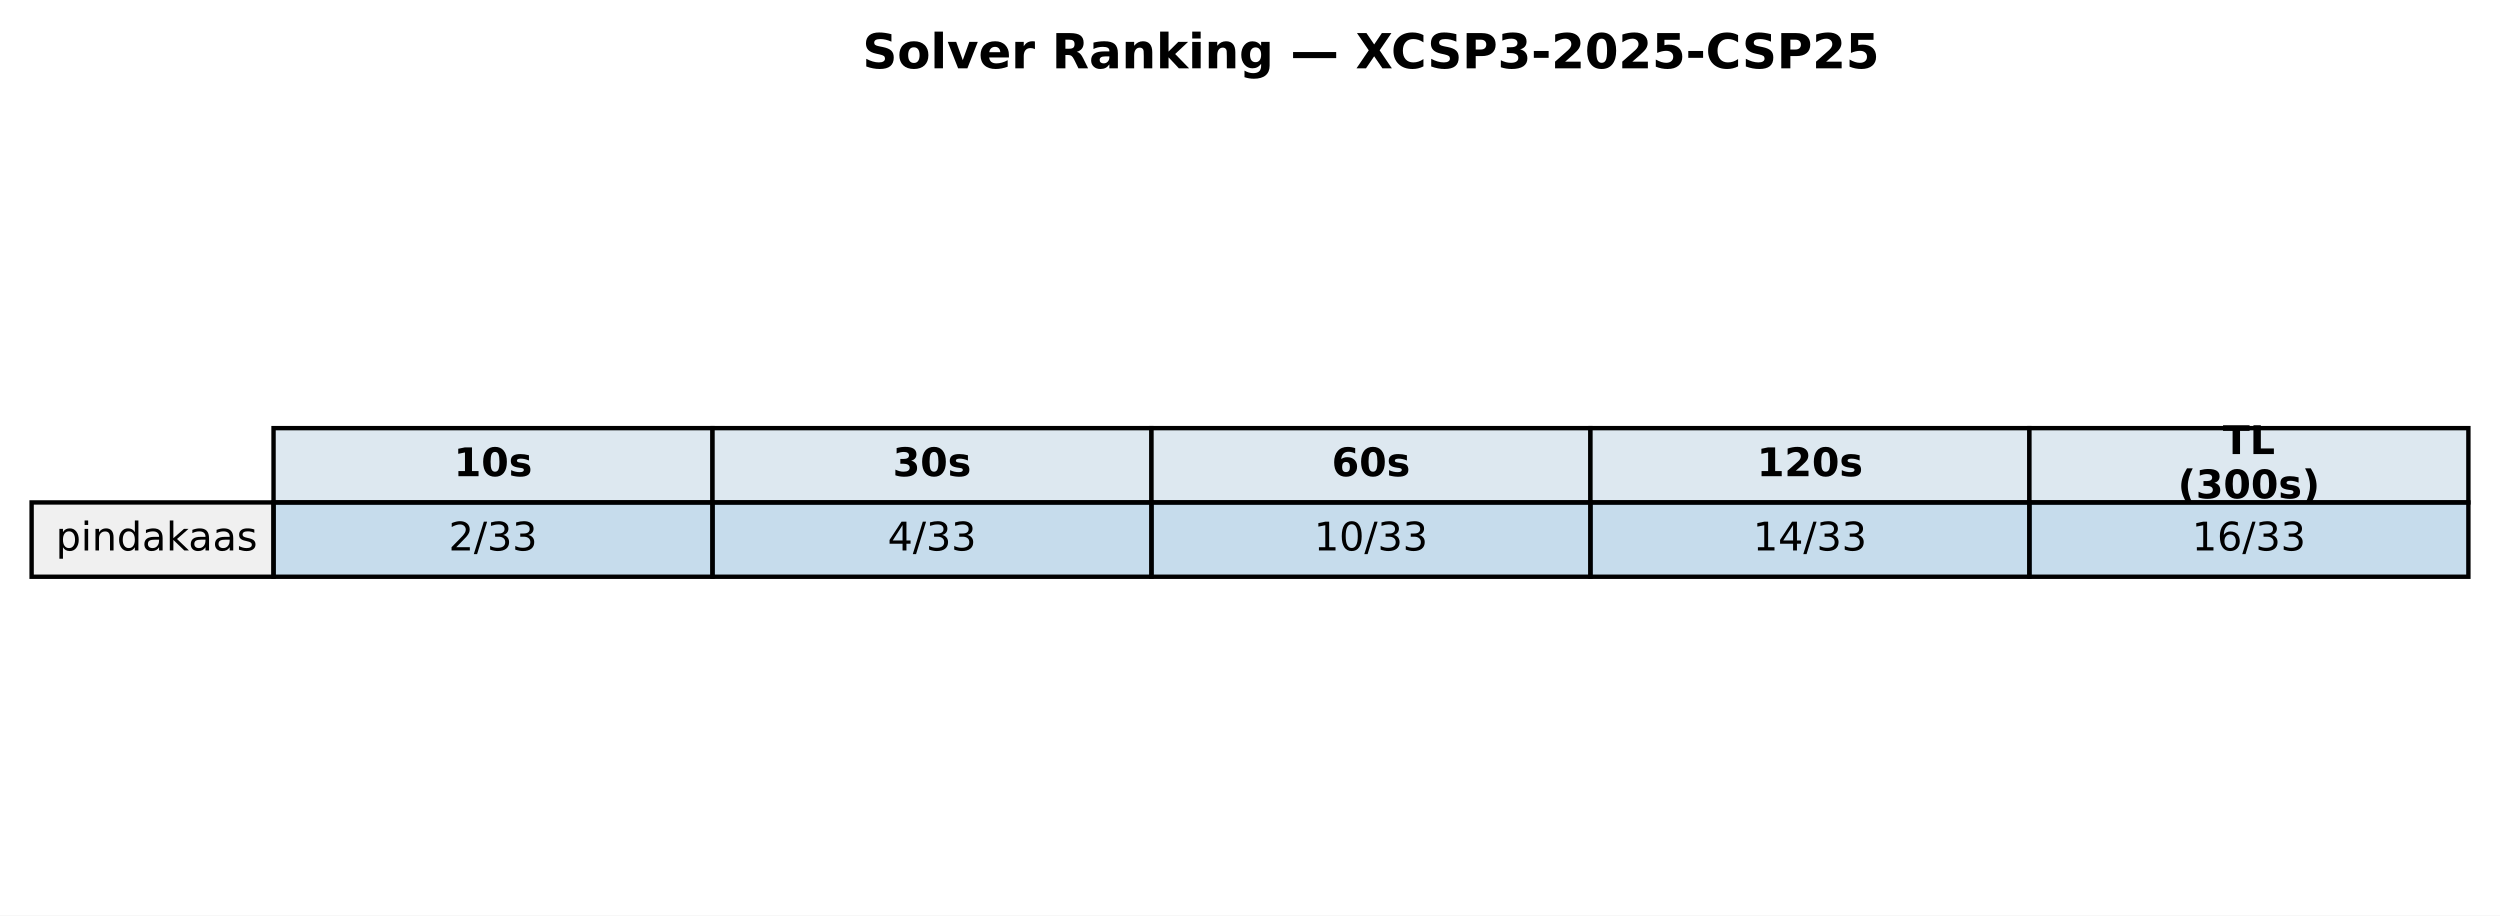
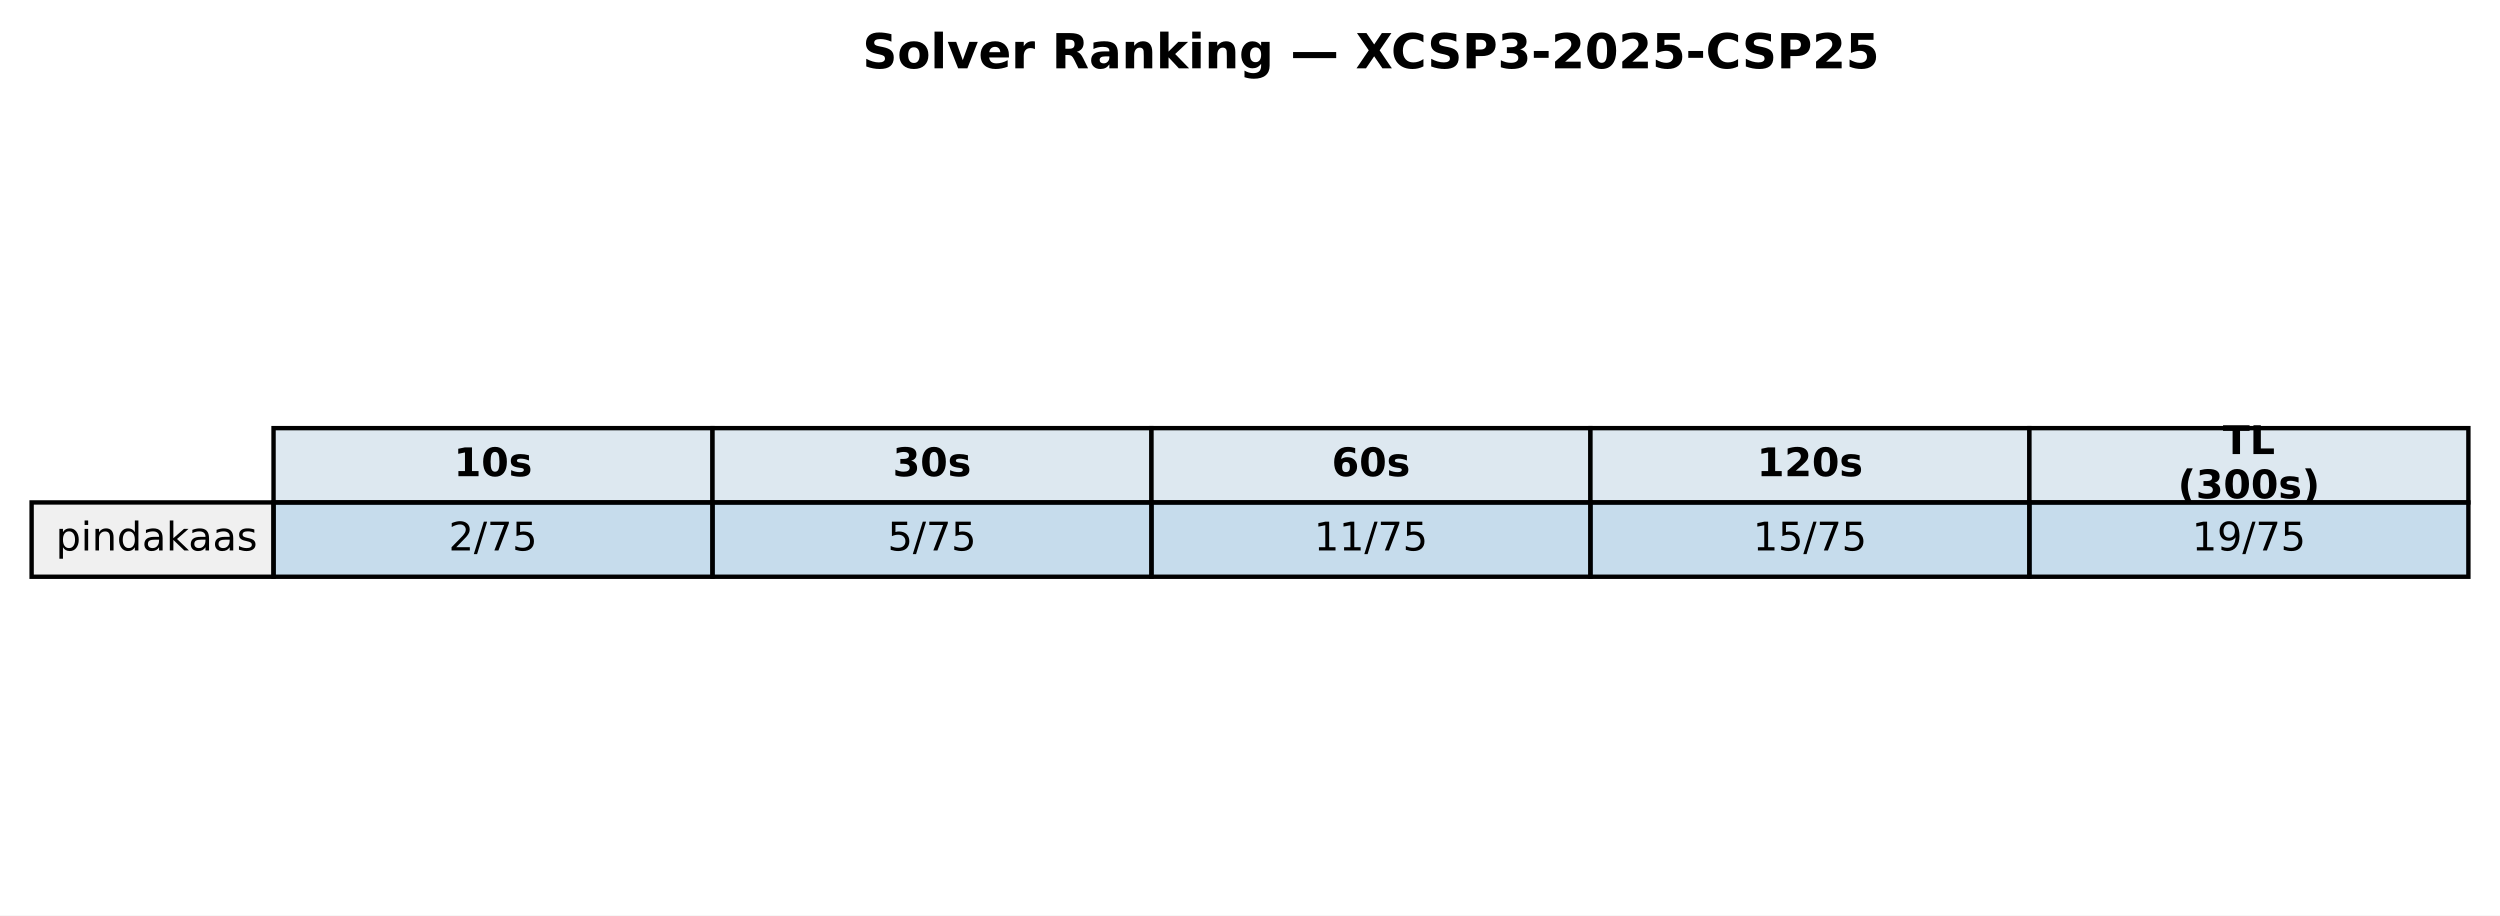
<svg xmlns="http://www.w3.org/2000/svg" xmlns:xlink="http://www.w3.org/1999/xlink" width="569.414pt" height="208.518pt" viewBox="0 0 569.414 208.518" version="1.1">
  <defs>
    <style type="text/css">*{stroke-linejoin: round; stroke-linecap: butt}</style>
  </defs>
  <g id="figure_1">
    <g id="patch_1">
      <path d="M 0 208.518  L 569.414 208.518  L 569.414 0  L 0 0  z " style="fill: #ffffff" />
    </g>
    <g id="axes_1">
      <g id="table_1">
        <g id="patch_2">
          <path d="M 62.304 114.438  L 162.286 114.438  L 162.286 97.514  L 62.304 97.514  z " style="fill: #dde8f0; stroke: #000000; stroke-linejoin: miter" />
        </g>
        <g id="text_1">
          <g transform="translate(103.3544 108.4594) scale(0.09 -0.09)">
            <defs>
              <path id="DejaVuSans-Bold-31" d="M 750 831  L 1813 831  L 1813 3847  L 722 3622  L 722 4441  L 1806 4666  L 2950 4666  L 2950 831  L 4013 831  L 4013 0  L 750 0  L 750 831  z " transform="scale(0.015625)" />
              <path id="DejaVuSans-Bold-30" d="M 2944 2338  Q 2944 3213 2780 3570  Q 2616 3928 2228 3928  Q 1841 3928 1675 3570  Q 1509 3213 1509 2338  Q 1509 1453 1675 1090  Q 1841 728 2228 728  Q 2613 728 2778 1090  Q 2944 1453 2944 2338  z M 4147 2328  Q 4147 1169 3647 539  Q 3147 -91 2228 -91  Q 1306 -91 806 539  Q 306 1169 306 2328  Q 306 3491 806 4120  Q 1306 4750 2228 4750  Q 3147 4750 3647 4120  Q 4147 3491 4147 2328  z " transform="scale(0.015625)" />
              <path id="DejaVuSans-Bold-73" d="M 3272 3391  L 3272 2541  Q 2913 2691 2578 2766  Q 2244 2841 1947 2841  Q 1628 2841 1473 2761  Q 1319 2681 1319 2516  Q 1319 2381 1436 2309  Q 1553 2238 1856 2203  L 2053 2175  Q 2913 2066 3209 1816  Q 3506 1566 3506 1031  Q 3506 472 3093 190  Q 2681 -91 1863 -91  Q 1516 -91 1145 -36  Q 775 19 384 128  L 384 978  Q 719 816 1070 734  Q 1422 653 1784 653  Q 2113 653 2278 743  Q 2444 834 2444 1013  Q 2444 1163 2330 1236  Q 2216 1309 1875 1350  L 1678 1375  Q 931 1469 631 1722  Q 331 1975 331 2491  Q 331 3047 712 3315  Q 1094 3584 1881 3584  Q 2191 3584 2531 3537  Q 2872 3491 3272 3391  z " transform="scale(0.015625)" />
            </defs>
            <use xlink:href="#DejaVuSans-Bold-31" />
            <use xlink:href="#DejaVuSans-Bold-30" transform="translate(69.58008 0)" />
            <use xlink:href="#DejaVuSans-Bold-73" transform="translate(139.1602 0)" />
          </g>
        </g>
        <g id="patch_3">
          <path d="M 162.286 114.438  L 262.268 114.438  L 262.268 97.514  L 162.286 97.514  z " style="fill: #dde8f0; stroke: #000000; stroke-linejoin: miter" />
        </g>
        <g id="text_2">
          <g transform="translate(203.3365 108.4594) scale(0.09 -0.09)">
            <defs>
              <path id="DejaVuSans-Bold-33" d="M 2981 2516  Q 3453 2394 3698 2092  Q 3944 1791 3944 1325  Q 3944 631 3412 270  Q 2881 -91 1863 -91  Q 1503 -91 1142 -33  Q 781 25 428 141  L 428 1069  Q 766 900 1098 814  Q 1431 728 1753 728  Q 2231 728 2486 893  Q 2741 1059 2741 1369  Q 2741 1688 2480 1852  Q 2219 2016 1709 2016  L 1228 2016  L 1228 2791  L 1734 2791  Q 2188 2791 2409 2933  Q 2631 3075 2631 3366  Q 2631 3634 2415 3781  Q 2200 3928 1806 3928  Q 1516 3928 1219 3862  Q 922 3797 628 3669  L 628 4550  Q 984 4650 1334 4700  Q 1684 4750 2022 4750  Q 2931 4750 3382 4451  Q 3834 4153 3834 3553  Q 3834 3144 3618 2883  Q 3403 2622 2981 2516  z " transform="scale(0.015625)" />
            </defs>
            <use xlink:href="#DejaVuSans-Bold-33" />
            <use xlink:href="#DejaVuSans-Bold-30" transform="translate(69.58008 0)" />
            <use xlink:href="#DejaVuSans-Bold-73" transform="translate(139.1602 0)" />
          </g>
        </g>
        <g id="patch_4">
          <path d="M 262.268 114.438  L 362.25 114.438  L 362.25 97.514  L 262.268 97.514  z " style="fill: #dde8f0; stroke: #000000; stroke-linejoin: miter" />
        </g>
        <g id="text_3">
          <g transform="translate(303.3186 108.4594) scale(0.09 -0.09)">
            <defs>
              <path id="DejaVuSans-Bold-36" d="M 2316 2303  Q 2000 2303 1842 2098  Q 1684 1894 1684 1484  Q 1684 1075 1842 870  Q 2000 666 2316 666  Q 2634 666 2792 870  Q 2950 1075 2950 1484  Q 2950 1894 2792 2098  Q 2634 2303 2316 2303  z M 3803 4544  L 3803 3681  Q 3506 3822 3243 3889  Q 2981 3956 2731 3956  Q 2194 3956 1894 3657  Q 1594 3359 1544 2772  Q 1750 2925 1990 3001  Q 2231 3078 2516 3078  Q 3231 3078 3670 2659  Q 4109 2241 4109 1563  Q 4109 813 3618 361  Q 3128 -91 2303 -91  Q 1394 -91 895 523  Q 397 1138 397 2266  Q 397 3422 980 4083  Q 1563 4744 2578 4744  Q 2900 4744 3203 4694  Q 3506 4644 3803 4544  z " transform="scale(0.015625)" />
            </defs>
            <use xlink:href="#DejaVuSans-Bold-36" />
            <use xlink:href="#DejaVuSans-Bold-30" transform="translate(69.58008 0)" />
            <use xlink:href="#DejaVuSans-Bold-73" transform="translate(139.1602 0)" />
          </g>
        </g>
        <g id="patch_5">
          <path d="M 362.25 114.438  L 462.232 114.438  L 462.232 97.514  L 362.25 97.514  z " style="fill: #dde8f0; stroke: #000000; stroke-linejoin: miter" />
        </g>
        <g id="text_4">
          <g transform="translate(400.1697 108.4594) scale(0.09 -0.09)">
            <defs>
              <path id="DejaVuSans-Bold-32" d="M 1844 884  L 3897 884  L 3897 0  L 506 0  L 506 884  L 2209 2388  Q 2438 2594 2547 2791  Q 2656 2988 2656 3200  Q 2656 3528 2436 3728  Q 2216 3928 1850 3928  Q 1569 3928 1234 3808  Q 900 3688 519 3450  L 519 4475  Q 925 4609 1322 4679  Q 1719 4750 2100 4750  Q 2938 4750 3402 4381  Q 3866 4013 3866 3353  Q 3866 2972 3669 2642  Q 3472 2313 2841 1759  L 1844 884  z " transform="scale(0.015625)" />
            </defs>
            <use xlink:href="#DejaVuSans-Bold-31" />
            <use xlink:href="#DejaVuSans-Bold-32" transform="translate(69.58008 0)" />
            <use xlink:href="#DejaVuSans-Bold-30" transform="translate(139.1602 0)" />
            <use xlink:href="#DejaVuSans-Bold-73" transform="translate(208.7402 0)" />
          </g>
        </g>
        <g id="patch_6">
          <path d="M 462.232 114.438  L 562.214 114.438  L 562.214 97.514  L 462.232 97.514  z " style="fill: #dde8f0; stroke: #000000; stroke-linejoin: miter" />
        </g>
        <g id="text_5">
          <g transform="translate(506.2858 103.4204) scale(0.09 -0.09)">
            <defs>
              <path id="DejaVuSans-Bold-54" d="M 31 4666  L 4331 4666  L 4331 3756  L 2784 3756  L 2784 0  L 1581 0  L 1581 3756  L 31 3756  L 31 4666  z " transform="scale(0.015625)" />
              <path id="DejaVuSans-Bold-4c" d="M 588 4666  L 1791 4666  L 1791 909  L 3903 909  L 3903 0  L 588 0  L 588 4666  z " transform="scale(0.015625)" />
            </defs>
            <use xlink:href="#DejaVuSans-Bold-54" />
            <use xlink:href="#DejaVuSans-Bold-4c" transform="translate(68.21289 0)" />
          </g>
          <g transform="translate(496.0385 113.4984) scale(0.09 -0.09)">
            <defs>
              <path id="DejaVuSans-Bold-28" d="M 2413 -844  L 1484 -844  Q 1006 -72 778 623  Q 550 1319 550 2003  Q 550 2688 779 3389  Q 1009 4091 1484 4856  L 2413 4856  Q 2013 4116 1813 3408  Q 1613 2700 1613 2009  Q 1613 1319 1811 609  Q 2009 -100 2413 -844  z " transform="scale(0.015625)" />
              <path id="DejaVuSans-Bold-29" d="M 513 -844  Q 913 -100 1113 609  Q 1313 1319 1313 2009  Q 1313 2700 1113 3408  Q 913 4116 513 4856  L 1441 4856  Q 1916 4091 2145 3389  Q 2375 2688 2375 2003  Q 2375 1319 2147 623  Q 1919 -72 1441 -844  L 513 -844  z " transform="scale(0.015625)" />
            </defs>
            <use xlink:href="#DejaVuSans-Bold-28" />
            <use xlink:href="#DejaVuSans-Bold-33" transform="translate(45.70312 0)" />
            <use xlink:href="#DejaVuSans-Bold-30" transform="translate(115.2832 0)" />
            <use xlink:href="#DejaVuSans-Bold-30" transform="translate(184.8633 0)" />
            <use xlink:href="#DejaVuSans-Bold-73" transform="translate(254.4434 0)" />
            <use xlink:href="#DejaVuSans-Bold-29" transform="translate(313.9648 0)" />
          </g>
        </g>
        <g id="patch_7">
          <path d="M 7.2 131.363  L 62.304 131.363  L 62.304 114.438  L 7.2 114.438  z " style="fill: #f0f0f0; stroke: #000000; stroke-linejoin: miter" />
        </g>
        <g id="text_6">
          <g transform="translate(12.71036 125.3841) scale(0.09 -0.09)">
            <defs>
              <path id="DejaVuSans-70" d="M 1159 525  L 1159 -1331  L 581 -1331  L 581 3500  L 1159 3500  L 1159 2969  Q 1341 3281 1617 3432  Q 1894 3584 2278 3584  Q 2916 3584 3314 3078  Q 3713 2572 3713 1747  Q 3713 922 3314 415  Q 2916 -91 2278 -91  Q 1894 -91 1617 61  Q 1341 213 1159 525  z M 3116 1747  Q 3116 2381 2855 2742  Q 2594 3103 2138 3103  Q 1681 3103 1420 2742  Q 1159 2381 1159 1747  Q 1159 1113 1420 752  Q 1681 391 2138 391  Q 2594 391 2855 752  Q 3116 1113 3116 1747  z " transform="scale(0.015625)" />
              <path id="DejaVuSans-69" d="M 603 3500  L 1178 3500  L 1178 0  L 603 0  L 603 3500  z M 603 4863  L 1178 4863  L 1178 4134  L 603 4134  L 603 4863  z " transform="scale(0.015625)" />
              <path id="DejaVuSans-6e" d="M 3513 2113  L 3513 0  L 2938 0  L 2938 2094  Q 2938 2591 2744 2837  Q 2550 3084 2163 3084  Q 1697 3084 1428 2787  Q 1159 2491 1159 1978  L 1159 0  L 581 0  L 581 3500  L 1159 3500  L 1159 2956  Q 1366 3272 1645 3428  Q 1925 3584 2291 3584  Q 2894 3584 3203 3211  Q 3513 2838 3513 2113  z " transform="scale(0.015625)" />
              <path id="DejaVuSans-64" d="M 2906 2969  L 2906 4863  L 3481 4863  L 3481 0  L 2906 0  L 2906 525  Q 2725 213 2448 61  Q 2172 -91 1784 -91  Q 1150 -91 751 415  Q 353 922 353 1747  Q 353 2572 751 3078  Q 1150 3584 1784 3584  Q 2172 3584 2448 3432  Q 2725 3281 2906 2969  z M 947 1747  Q 947 1113 1208 752  Q 1469 391 1925 391  Q 2381 391 2643 752  Q 2906 1113 2906 1747  Q 2906 2381 2643 2742  Q 2381 3103 1925 3103  Q 1469 3103 1208 2742  Q 947 2381 947 1747  z " transform="scale(0.015625)" />
              <path id="DejaVuSans-61" d="M 2194 1759  Q 1497 1759 1228 1600  Q 959 1441 959 1056  Q 959 750 1161 570  Q 1363 391 1709 391  Q 2188 391 2477 730  Q 2766 1069 2766 1631  L 2766 1759  L 2194 1759  z M 3341 1997  L 3341 0  L 2766 0  L 2766 531  Q 2569 213 2275 61  Q 1981 -91 1556 -91  Q 1019 -91 701 211  Q 384 513 384 1019  Q 384 1609 779 1909  Q 1175 2209 1959 2209  L 2766 2209  L 2766 2266  Q 2766 2663 2505 2880  Q 2244 3097 1772 3097  Q 1472 3097 1187 3025  Q 903 2953 641 2809  L 641 3341  Q 956 3463 1253 3523  Q 1550 3584 1831 3584  Q 2591 3584 2966 3190  Q 3341 2797 3341 1997  z " transform="scale(0.015625)" />
              <path id="DejaVuSans-6b" d="M 581 4863  L 1159 4863  L 1159 1991  L 2875 3500  L 3609 3500  L 1753 1863  L 3688 0  L 2938 0  L 1159 1709  L 1159 0  L 581 0  L 581 4863  z " transform="scale(0.015625)" />
              <path id="DejaVuSans-73" d="M 2834 3397  L 2834 2853  Q 2591 2978 2328 3040  Q 2066 3103 1784 3103  Q 1356 3103 1142 2972  Q 928 2841 928 2578  Q 928 2378 1081 2264  Q 1234 2150 1697 2047  L 1894 2003  Q 2506 1872 2764 1633  Q 3022 1394 3022 966  Q 3022 478 2636 193  Q 2250 -91 1575 -91  Q 1294 -91 989 -36  Q 684 19 347 128  L 347 722  Q 666 556 975 473  Q 1284 391 1588 391  Q 1994 391 2212 530  Q 2431 669 2431 922  Q 2431 1156 2273 1281  Q 2116 1406 1581 1522  L 1381 1569  Q 847 1681 609 1914  Q 372 2147 372 2553  Q 372 3047 722 3315  Q 1072 3584 1716 3584  Q 2034 3584 2315 3537  Q 2597 3491 2834 3397  z " transform="scale(0.015625)" />
            </defs>
            <use xlink:href="#DejaVuSans-70" />
            <use xlink:href="#DejaVuSans-69" transform="translate(63.47656 0)" />
            <use xlink:href="#DejaVuSans-6e" transform="translate(91.25977 0)" />
            <use xlink:href="#DejaVuSans-64" transform="translate(154.6387 0)" />
            <use xlink:href="#DejaVuSans-61" transform="translate(218.1152 0)" />
            <use xlink:href="#DejaVuSans-6b" transform="translate(279.3945 0)" />
            <use xlink:href="#DejaVuSans-61" transform="translate(335.5547 0)" />
            <use xlink:href="#DejaVuSans-61" transform="translate(396.834 0)" />
            <use xlink:href="#DejaVuSans-73" transform="translate(458.1133 0)" />
          </g>
        </g>
        <g id="patch_8">
          <path d="M 62.304 131.363  L 162.286 131.363  L 162.286 114.438  L 62.304 114.438  z " style="fill: #1f77b4; fill-opacity: 0.25; stroke: #000000; stroke-linejoin: miter" />
        </g>
        <g id="text_7">
          <g transform="translate(102.1894 125.3841) scale(0.09 -0.09)">
            <defs>
              <path id="DejaVuSans-32" d="M 1228 531  L 3431 531  L 3431 0  L 469 0  L 469 531  Q 828 903 1448 1529  Q 2069 2156 2228 2338  Q 2531 2678 2651 2914  Q 2772 3150 2772 3378  Q 2772 3750 2511 3984  Q 2250 4219 1831 4219  Q 1534 4219 1204 4116  Q 875 4013 500 3803  L 500 4441  Q 881 4594 1212 4672  Q 1544 4750 1819 4750  Q 2544 4750 2975 4387  Q 3406 4025 3406 3419  Q 3406 3131 3298 2873  Q 3191 2616 2906 2266  Q 2828 2175 2409 1742  Q 1991 1309 1228 531  z " transform="scale(0.015625)" />
              <path id="DejaVuSans-2f" d="M 1625 4666  L 2156 4666  L 531 -594  L 0 -594  L 1625 4666  z " transform="scale(0.015625)" />
-               <path id="DejaVuSans-33" d="M 2597 2516  Q 3050 2419 3304 2112  Q 3559 1806 3559 1356  Q 3559 666 3084 287  Q 2609 -91 1734 -91  Q 1441 -91 1130 -33  Q 819 25 488 141  L 488 750  Q 750 597 1062 519  Q 1375 441 1716 441  Q 2309 441 2620 675  Q 2931 909 2931 1356  Q 2931 1769 2642 2001  Q 2353 2234 1838 2234  L 1294 2234  L 1294 2753  L 1863 2753  Q 2328 2753 2575 2939  Q 2822 3125 2822 3475  Q 2822 3834 2567 4026  Q 2313 4219 1838 4219  Q 1578 4219 1281 4162  Q 984 4106 628 3988  L 628 4550  Q 988 4650 1302 4700  Q 1616 4750 1894 4750  Q 2613 4750 3031 4423  Q 3450 4097 3450 3541  Q 3450 3153 3228 2886  Q 3006 2619 2597 2516  z " transform="scale(0.015625)" />
+               <path id="DejaVuSans-37" d="M 525 4666  L 3525 4666  L 3525 4397  L 1831 0  L 1172 0  L 2766 4134  L 525 4134  L 525 4666  z " transform="scale(0.015625)" />
+               <path id="DejaVuSans-35" d="M 691 4666  L 3169 4666  L 3169 4134  L 1269 4134  L 1269 2991  Q 1406 3038 1543 3061  Q 1681 3084 1819 3084  Q 2600 3084 3056 2656  Q 3513 2228 3513 1497  Q 3513 744 3044 326  Q 2575 -91 1722 -91  Q 1428 -91 1123 -41  Q 819 9 494 109  L 494 744  Q 775 591 1075 516  Q 1375 441 1709 441  Q 2250 441 2565 725  Q 2881 1009 2881 1497  Q 2881 1984 2565 2268  Q 2250 2553 1709 2553  Q 1456 2553 1204 2497  Q 953 2441 691 2322  L 691 4666  z " transform="scale(0.015625)" />
            </defs>
            <use xlink:href="#DejaVuSans-32" />
            <use xlink:href="#DejaVuSans-2f" transform="translate(63.62305 0)" />
-             <use xlink:href="#DejaVuSans-33" transform="translate(97.31445 0)" />
-             <use xlink:href="#DejaVuSans-33" transform="translate(160.9375 0)" />
+             <use xlink:href="#DejaVuSans-37" transform="translate(97.31445 0)" />
+             <use xlink:href="#DejaVuSans-35" transform="translate(160.9375 0)" />
          </g>
        </g>
        <g id="patch_9">
          <path d="M 162.286 131.363  L 262.268 131.363  L 262.268 114.438  L 162.286 114.438  z " style="fill: #1f77b4; fill-opacity: 0.25; stroke: #000000; stroke-linejoin: miter" />
        </g>
        <g id="text_8">
          <g transform="translate(202.1714 125.3841) scale(0.09 -0.09)">
-             <defs>
-               <path id="DejaVuSans-34" d="M 2419 4116  L 825 1625  L 2419 1625  L 2419 4116  z M 2253 4666  L 3047 4666  L 3047 1625  L 3713 1625  L 3713 1100  L 3047 1100  L 3047 0  L 2419 0  L 2419 1100  L 313 1100  L 313 1709  L 2253 4666  z " transform="scale(0.015625)" />
-             </defs>
-             <use xlink:href="#DejaVuSans-34" />
+             <use xlink:href="#DejaVuSans-35" />
            <use xlink:href="#DejaVuSans-2f" transform="translate(63.62305 0)" />
-             <use xlink:href="#DejaVuSans-33" transform="translate(97.31445 0)" />
-             <use xlink:href="#DejaVuSans-33" transform="translate(160.9375 0)" />
+             <use xlink:href="#DejaVuSans-37" transform="translate(97.31445 0)" />
+             <use xlink:href="#DejaVuSans-35" transform="translate(160.9375 0)" />
          </g>
        </g>
        <g id="patch_10">
          <path d="M 262.268 131.363  L 362.25 131.363  L 362.25 114.438  L 262.268 114.438  z " style="fill: #1f77b4; fill-opacity: 0.25; stroke: #000000; stroke-linejoin: miter" />
        </g>
        <g id="text_9">
          <g transform="translate(299.2904 125.3841) scale(0.09 -0.09)">
            <defs>
              <path id="DejaVuSans-31" d="M 794 531  L 1825 531  L 1825 4091  L 703 3866  L 703 4441  L 1819 4666  L 2450 4666  L 2450 531  L 3481 531  L 3481 0  L 794 0  L 794 531  z " transform="scale(0.015625)" />
-               <path id="DejaVuSans-30" d="M 2034 4250  Q 1547 4250 1301 3770  Q 1056 3291 1056 2328  Q 1056 1369 1301 889  Q 1547 409 2034 409  Q 2525 409 2770 889  Q 3016 1369 3016 2328  Q 3016 3291 2770 3770  Q 2525 4250 2034 4250  z M 2034 4750  Q 2819 4750 3233 4129  Q 3647 3509 3647 2328  Q 3647 1150 3233 529  Q 2819 -91 2034 -91  Q 1250 -91 836 529  Q 422 1150 422 2328  Q 422 3509 836 4129  Q 1250 4750 2034 4750  z " transform="scale(0.015625)" />
            </defs>
            <use xlink:href="#DejaVuSans-31" />
-             <use xlink:href="#DejaVuSans-30" transform="translate(63.62305 0)" />
+             <use xlink:href="#DejaVuSans-31" transform="translate(63.62305 0)" />
            <use xlink:href="#DejaVuSans-2f" transform="translate(127.2461 0)" />
-             <use xlink:href="#DejaVuSans-33" transform="translate(160.9375 0)" />
-             <use xlink:href="#DejaVuSans-33" transform="translate(224.5605 0)" />
+             <use xlink:href="#DejaVuSans-37" transform="translate(160.9375 0)" />
+             <use xlink:href="#DejaVuSans-35" transform="translate(224.5605 0)" />
          </g>
        </g>
        <g id="patch_11">
          <path d="M 362.25 131.363  L 462.232 131.363  L 462.232 114.438  L 362.25 114.438  z " style="fill: #1f77b4; fill-opacity: 0.25; stroke: #000000; stroke-linejoin: miter" />
        </g>
        <g id="text_10">
          <g transform="translate(399.2725 125.3841) scale(0.09 -0.09)">
            <use xlink:href="#DejaVuSans-31" />
-             <use xlink:href="#DejaVuSans-34" transform="translate(63.62305 0)" />
+             <use xlink:href="#DejaVuSans-35" transform="translate(63.62305 0)" />
            <use xlink:href="#DejaVuSans-2f" transform="translate(127.2461 0)" />
-             <use xlink:href="#DejaVuSans-33" transform="translate(160.9375 0)" />
-             <use xlink:href="#DejaVuSans-33" transform="translate(224.5605 0)" />
+             <use xlink:href="#DejaVuSans-37" transform="translate(160.9375 0)" />
+             <use xlink:href="#DejaVuSans-35" transform="translate(224.5605 0)" />
          </g>
        </g>
        <g id="patch_12">
          <path d="M 462.232 131.363  L 562.214 131.363  L 562.214 114.438  L 462.232 114.438  z " style="fill: #1f77b4; fill-opacity: 0.25; stroke: #000000; stroke-linejoin: miter" />
        </g>
        <g id="text_11">
          <g transform="translate(499.2545 125.3841) scale(0.09 -0.09)">
            <defs>
-               <path id="DejaVuSans-36" d="M 2113 2584  Q 1688 2584 1439 2293  Q 1191 2003 1191 1497  Q 1191 994 1439 701  Q 1688 409 2113 409  Q 2538 409 2786 701  Q 3034 994 3034 1497  Q 3034 2003 2786 2293  Q 2538 2584 2113 2584  z M 3366 4563  L 3366 3988  Q 3128 4100 2886 4159  Q 2644 4219 2406 4219  Q 1781 4219 1451 3797  Q 1122 3375 1075 2522  Q 1259 2794 1537 2939  Q 1816 3084 2150 3084  Q 2853 3084 3261 2657  Q 3669 2231 3669 1497  Q 3669 778 3244 343  Q 2819 -91 2113 -91  Q 1303 -91 875 529  Q 447 1150 447 2328  Q 447 3434 972 4092  Q 1497 4750 2381 4750  Q 2619 4750 2861 4703  Q 3103 4656 3366 4563  z " transform="scale(0.015625)" />
+               <path id="DejaVuSans-39" d="M 703 97  L 703 672  Q 941 559 1184 500  Q 1428 441 1663 441  Q 2288 441 2617 861  Q 2947 1281 2994 2138  Q 2813 1869 2534 1725  Q 2256 1581 1919 1581  Q 1219 1581 811 2004  Q 403 2428 403 3163  Q 403 3881 828 4315  Q 1253 4750 1959 4750  Q 2769 4750 3195 4129  Q 3622 3509 3622 2328  Q 3622 1225 3098 567  Q 2575 -91 1691 -91  Q 1453 -91 1209 -44  Q 966 3 703 97  z M 1959 2075  Q 2384 2075 2632 2365  Q 2881 2656 2881 3163  Q 2881 3666 2632 3958  Q 2384 4250 1959 4250  Q 1534 4250 1286 3958  Q 1038 3666 1038 3163  Q 1038 2656 1286 2365  Q 1534 2075 1959 2075  z " transform="scale(0.015625)" />
            </defs>
            <use xlink:href="#DejaVuSans-31" />
-             <use xlink:href="#DejaVuSans-36" transform="translate(63.62305 0)" />
+             <use xlink:href="#DejaVuSans-39" transform="translate(63.62305 0)" />
            <use xlink:href="#DejaVuSans-2f" transform="translate(127.2461 0)" />
-             <use xlink:href="#DejaVuSans-33" transform="translate(160.9375 0)" />
-             <use xlink:href="#DejaVuSans-33" transform="translate(224.5605 0)" />
+             <use xlink:href="#DejaVuSans-37" transform="translate(160.9375 0)" />
+             <use xlink:href="#DejaVuSans-35" transform="translate(224.5605 0)" />
          </g>
        </g>
      </g>
      <g id="text_12">
        <g transform="translate(196.4477 15.55828) scale(0.11 -0.11)">
          <defs>
            <path id="DejaVuSans-Bold-53" d="M 3834 4519  L 3834 3531  Q 3450 3703 3084 3790  Q 2719 3878 2394 3878  Q 1963 3878 1756 3759  Q 1550 3641 1550 3391  Q 1550 3203 1689 3098  Q 1828 2994 2194 2919  L 2706 2816  Q 3484 2659 3812 2340  Q 4141 2022 4141 1434  Q 4141 663 3683 286  Q 3225 -91 2284 -91  Q 1841 -91 1394 -6  Q 947 78 500 244  L 500 1259  Q 947 1022 1364 901  Q 1781 781 2169 781  Q 2563 781 2772 912  Q 2981 1044 2981 1288  Q 2981 1506 2839 1625  Q 2697 1744 2272 1838  L 1806 1941  Q 1106 2091 782 2419  Q 459 2747 459 3303  Q 459 4000 909 4375  Q 1359 4750 2203 4750  Q 2588 4750 2994 4692  Q 3400 4634 3834 4519  z " transform="scale(0.015625)" />
            <path id="DejaVuSans-Bold-6f" d="M 2203 2784  Q 1831 2784 1636 2517  Q 1441 2250 1441 1747  Q 1441 1244 1636 976  Q 1831 709 2203 709  Q 2569 709 2762 976  Q 2956 1244 2956 1747  Q 2956 2250 2762 2517  Q 2569 2784 2203 2784  z M 2203 3584  Q 3106 3584 3614 3096  Q 4122 2609 4122 1747  Q 4122 884 3614 396  Q 3106 -91 2203 -91  Q 1297 -91 786 396  Q 275 884 275 1747  Q 275 2609 786 3096  Q 1297 3584 2203 3584  z " transform="scale(0.015625)" />
            <path id="DejaVuSans-Bold-6c" d="M 538 4863  L 1656 4863  L 1656 0  L 538 0  L 538 4863  z " transform="scale(0.015625)" />
            <path id="DejaVuSans-Bold-76" d="M 97 3500  L 1216 3500  L 2088 1081  L 2956 3500  L 4078 3500  L 2700 0  L 1472 0  L 97 3500  z " transform="scale(0.015625)" />
            <path id="DejaVuSans-Bold-65" d="M 4031 1759  L 4031 1441  L 1416 1441  Q 1456 1047 1700 850  Q 1944 653 2381 653  Q 2734 653 3104 758  Q 3475 863 3866 1075  L 3866 213  Q 3469 63 3072 -14  Q 2675 -91 2278 -91  Q 1328 -91 801 392  Q 275 875 275 1747  Q 275 2603 792 3093  Q 1309 3584 2216 3584  Q 3041 3584 3536 3087  Q 4031 2591 4031 1759  z M 2881 2131  Q 2881 2450 2695 2645  Q 2509 2841 2209 2841  Q 1884 2841 1681 2658  Q 1478 2475 1428 2131  L 2881 2131  z " transform="scale(0.015625)" />
            <path id="DejaVuSans-Bold-72" d="M 3138 2547  Q 2991 2616 2845 2648  Q 2700 2681 2553 2681  Q 2122 2681 1889 2404  Q 1656 2128 1656 1613  L 1656 0  L 538 0  L 538 3500  L 1656 3500  L 1656 2925  Q 1872 3269 2151 3426  Q 2431 3584 2822 3584  Q 2878 3584 2943 3579  Q 3009 3575 3134 3559  L 3138 2547  z " transform="scale(0.015625)" />
            <path id="DejaVuSans-Bold-20" transform="scale(0.015625)" />
            <path id="DejaVuSans-Bold-52" d="M 2297 2597  Q 2675 2597 2839 2737  Q 3003 2878 3003 3200  Q 3003 3519 2839 3656  Q 2675 3794 2297 3794  L 1791 3794  L 1791 2597  L 2297 2597  z M 1791 1766  L 1791 0  L 588 0  L 588 4666  L 2425 4666  Q 3347 4666 3776 4356  Q 4206 4047 4206 3378  Q 4206 2916 3982 2619  Q 3759 2322 3309 2181  Q 3556 2125 3751 1926  Q 3947 1728 4147 1325  L 4800 0  L 3519 0  L 2950 1159  Q 2778 1509 2601 1637  Q 2425 1766 2131 1766  L 1791 1766  z " transform="scale(0.015625)" />
            <path id="DejaVuSans-Bold-61" d="M 2106 1575  Q 1756 1575 1579 1456  Q 1403 1338 1403 1106  Q 1403 894 1545 773  Q 1688 653 1941 653  Q 2256 653 2472 879  Q 2688 1106 2688 1447  L 2688 1575  L 2106 1575  z M 3816 1997  L 3816 0  L 2688 0  L 2688 519  Q 2463 200 2181 54  Q 1900 -91 1497 -91  Q 953 -91 614 226  Q 275 544 275 1050  Q 275 1666 698 1953  Q 1122 2241 2028 2241  L 2688 2241  L 2688 2328  Q 2688 2594 2478 2717  Q 2269 2841 1825 2841  Q 1466 2841 1156 2769  Q 847 2697 581 2553  L 581 3406  Q 941 3494 1303 3539  Q 1666 3584 2028 3584  Q 2975 3584 3395 3211  Q 3816 2838 3816 1997  z " transform="scale(0.015625)" />
            <path id="DejaVuSans-Bold-6e" d="M 4056 2131  L 4056 0  L 2931 0  L 2931 347  L 2931 1631  Q 2931 2084 2911 2256  Q 2891 2428 2841 2509  Q 2775 2619 2662 2680  Q 2550 2741 2406 2741  Q 2056 2741 1856 2470  Q 1656 2200 1656 1722  L 1656 0  L 538 0  L 538 3500  L 1656 3500  L 1656 2988  Q 1909 3294 2193 3439  Q 2478 3584 2822 3584  Q 3428 3584 3742 3212  Q 4056 2841 4056 2131  z " transform="scale(0.015625)" />
            <path id="DejaVuSans-Bold-6b" d="M 538 4863  L 1656 4863  L 1656 2216  L 2944 3500  L 4244 3500  L 2534 1894  L 4378 0  L 3022 0  L 1656 1459  L 1656 0  L 538 0  L 538 4863  z " transform="scale(0.015625)" />
            <path id="DejaVuSans-Bold-69" d="M 538 3500  L 1656 3500  L 1656 0  L 538 0  L 538 3500  z M 538 4863  L 1656 4863  L 1656 3950  L 538 3950  L 538 4863  z " transform="scale(0.015625)" />
            <path id="DejaVuSans-Bold-67" d="M 2919 594  Q 2688 288 2409 144  Q 2131 0 1766 0  Q 1125 0 706 504  Q 288 1009 288 1791  Q 288 2575 706 3076  Q 1125 3578 1766 3578  Q 2131 3578 2409 3434  Q 2688 3291 2919 2981  L 2919 3500  L 4044 3500  L 4044 353  Q 4044 -491 3511 -936  Q 2978 -1381 1966 -1381  Q 1638 -1381 1331 -1331  Q 1025 -1281 716 -1178  L 716 -306  Q 1009 -475 1290 -558  Q 1572 -641 1856 -641  Q 2406 -641 2662 -400  Q 2919 -159 2919 353  L 2919 594  z M 2181 2772  Q 1834 2772 1640 2515  Q 1447 2259 1447 1791  Q 1447 1309 1634 1061  Q 1822 813 2181 813  Q 2531 813 2725 1069  Q 2919 1325 2919 1791  Q 2919 2259 2725 2515  Q 2531 2772 2181 2772  z " transform="scale(0.015625)" />
            <path id="DejaVuSans-Bold-2014" d="M 344 2156  L 6056 2156  L 6056 1350  L 344 1350  L 344 2156  z " transform="scale(0.015625)" />
            <path id="DejaVuSans-Bold-58" d="M 3188 2381  L 4806 0  L 3553 0  L 2463 1594  L 1381 0  L 122 0  L 1741 2381  L 184 4666  L 1441 4666  L 2463 3163  L 3481 4666  L 4744 4666  L 3188 2381  z " transform="scale(0.015625)" />
            <path id="DejaVuSans-Bold-43" d="M 4288 256  Q 3956 84 3597 -3  Q 3238 -91 2847 -91  Q 1681 -91 1000 561  Q 319 1213 319 2328  Q 319 3447 1000 4098  Q 1681 4750 2847 4750  Q 3238 4750 3597 4662  Q 3956 4575 4288 4403  L 4288 3438  Q 3953 3666 3628 3772  Q 3303 3878 2944 3878  Q 2300 3878 1931 3465  Q 1563 3053 1563 2328  Q 1563 1606 1931 1193  Q 2300 781 2944 781  Q 3303 781 3628 887  Q 3953 994 4288 1222  L 4288 256  z " transform="scale(0.015625)" />
            <path id="DejaVuSans-Bold-50" d="M 588 4666  L 2584 4666  Q 3475 4666 3951 4270  Q 4428 3875 4428 3144  Q 4428 2409 3951 2014  Q 3475 1619 2584 1619  L 1791 1619  L 1791 0  L 588 0  L 588 4666  z M 1791 3794  L 1791 2491  L 2456 2491  Q 2806 2491 2997 2661  Q 3188 2831 3188 3144  Q 3188 3456 2997 3625  Q 2806 3794 2456 3794  L 1791 3794  z " transform="scale(0.015625)" />
            <path id="DejaVuSans-Bold-2d" d="M 347 2297  L 2309 2297  L 2309 1388  L 347 1388  L 347 2297  z " transform="scale(0.015625)" />
            <path id="DejaVuSans-Bold-35" d="M 678 4666  L 3669 4666  L 3669 3781  L 1638 3781  L 1638 3059  Q 1775 3097 1914 3117  Q 2053 3138 2203 3138  Q 3056 3138 3531 2711  Q 4006 2284 4006 1522  Q 4006 766 3489 337  Q 2972 -91 2053 -91  Q 1656 -91 1267 -14  Q 878 63 494 219  L 494 1166  Q 875 947 1217 837  Q 1559 728 1863 728  Q 2300 728 2551 942  Q 2803 1156 2803 1522  Q 2803 1891 2551 2103  Q 2300 2316 1863 2316  Q 1603 2316 1309 2248  Q 1016 2181 678 2041  L 678 4666  z " transform="scale(0.015625)" />
          </defs>
          <use xlink:href="#DejaVuSans-Bold-53" />
          <use xlink:href="#DejaVuSans-Bold-6f" transform="translate(72.02148 0)" />
          <use xlink:href="#DejaVuSans-Bold-6c" transform="translate(140.7227 0)" />
          <use xlink:href="#DejaVuSans-Bold-76" transform="translate(175 0)" />
          <use xlink:href="#DejaVuSans-Bold-65" transform="translate(240.1855 0)" />
          <use xlink:href="#DejaVuSans-Bold-72" transform="translate(308.0078 0)" />
          <use xlink:href="#DejaVuSans-Bold-20" transform="translate(357.3242 0)" />
          <use xlink:href="#DejaVuSans-Bold-52" transform="translate(392.1387 0)" />
          <use xlink:href="#DejaVuSans-Bold-61" transform="translate(469.1406 0)" />
          <use xlink:href="#DejaVuSans-Bold-6e" transform="translate(536.6211 0)" />
          <use xlink:href="#DejaVuSans-Bold-6b" transform="translate(607.8125 0)" />
          <use xlink:href="#DejaVuSans-Bold-69" transform="translate(674.3164 0)" />
          <use xlink:href="#DejaVuSans-Bold-6e" transform="translate(708.5938 0)" />
          <use xlink:href="#DejaVuSans-Bold-67" transform="translate(779.7852 0)" />
          <use xlink:href="#DejaVuSans-Bold-20" transform="translate(851.3672 0)" />
          <use xlink:href="#DejaVuSans-Bold-2014" transform="translate(886.1816 0)" />
          <use xlink:href="#DejaVuSans-Bold-20" transform="translate(986.1816 0)" />
          <use xlink:href="#DejaVuSans-Bold-58" transform="translate(1020.996 0)" />
          <use xlink:href="#DejaVuSans-Bold-43" transform="translate(1094.471 0)" />
          <use xlink:href="#DejaVuSans-Bold-53" transform="translate(1169.734 0)" />
          <use xlink:href="#DejaVuSans-Bold-50" transform="translate(1241.756 0)" />
          <use xlink:href="#DejaVuSans-Bold-33" transform="translate(1315.047 0)" />
          <use xlink:href="#DejaVuSans-Bold-2d" transform="translate(1384.627 0)" />
          <use xlink:href="#DejaVuSans-Bold-32" transform="translate(1426.131 0)" />
          <use xlink:href="#DejaVuSans-Bold-30" transform="translate(1495.711 0)" />
          <use xlink:href="#DejaVuSans-Bold-32" transform="translate(1565.291 0)" />
          <use xlink:href="#DejaVuSans-Bold-35" transform="translate(1634.871 0)" />
          <use xlink:href="#DejaVuSans-Bold-2d" transform="translate(1704.451 0)" />
          <use xlink:href="#DejaVuSans-Bold-43" transform="translate(1745.955 0)" />
          <use xlink:href="#DejaVuSans-Bold-53" transform="translate(1821.219 0)" />
          <use xlink:href="#DejaVuSans-Bold-50" transform="translate(1893.24 0)" />
          <use xlink:href="#DejaVuSans-Bold-32" transform="translate(1966.531 0)" />
          <use xlink:href="#DejaVuSans-Bold-35" transform="translate(2036.111 0)" />
        </g>
      </g>
    </g>
  </g>
</svg>
